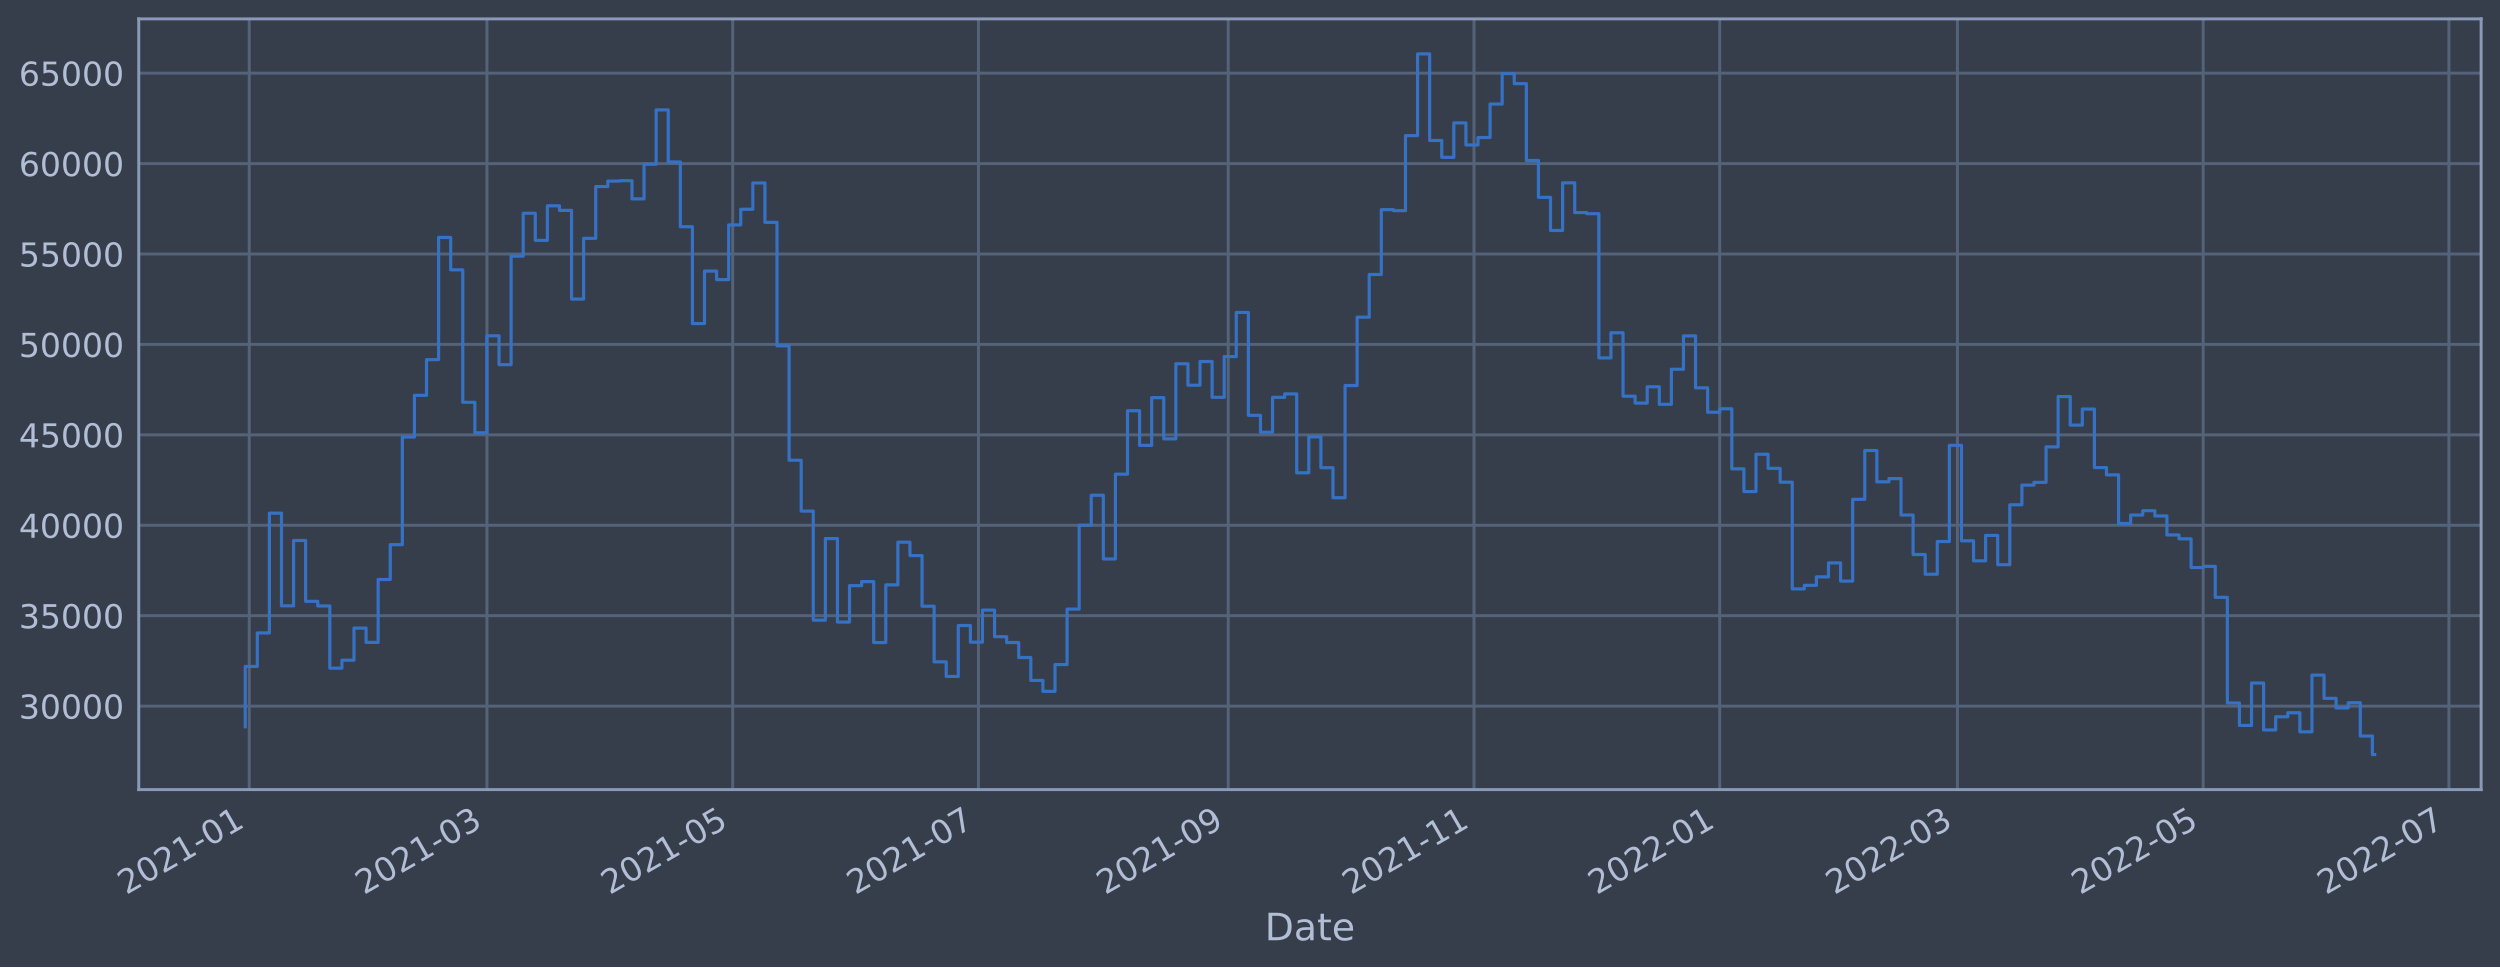
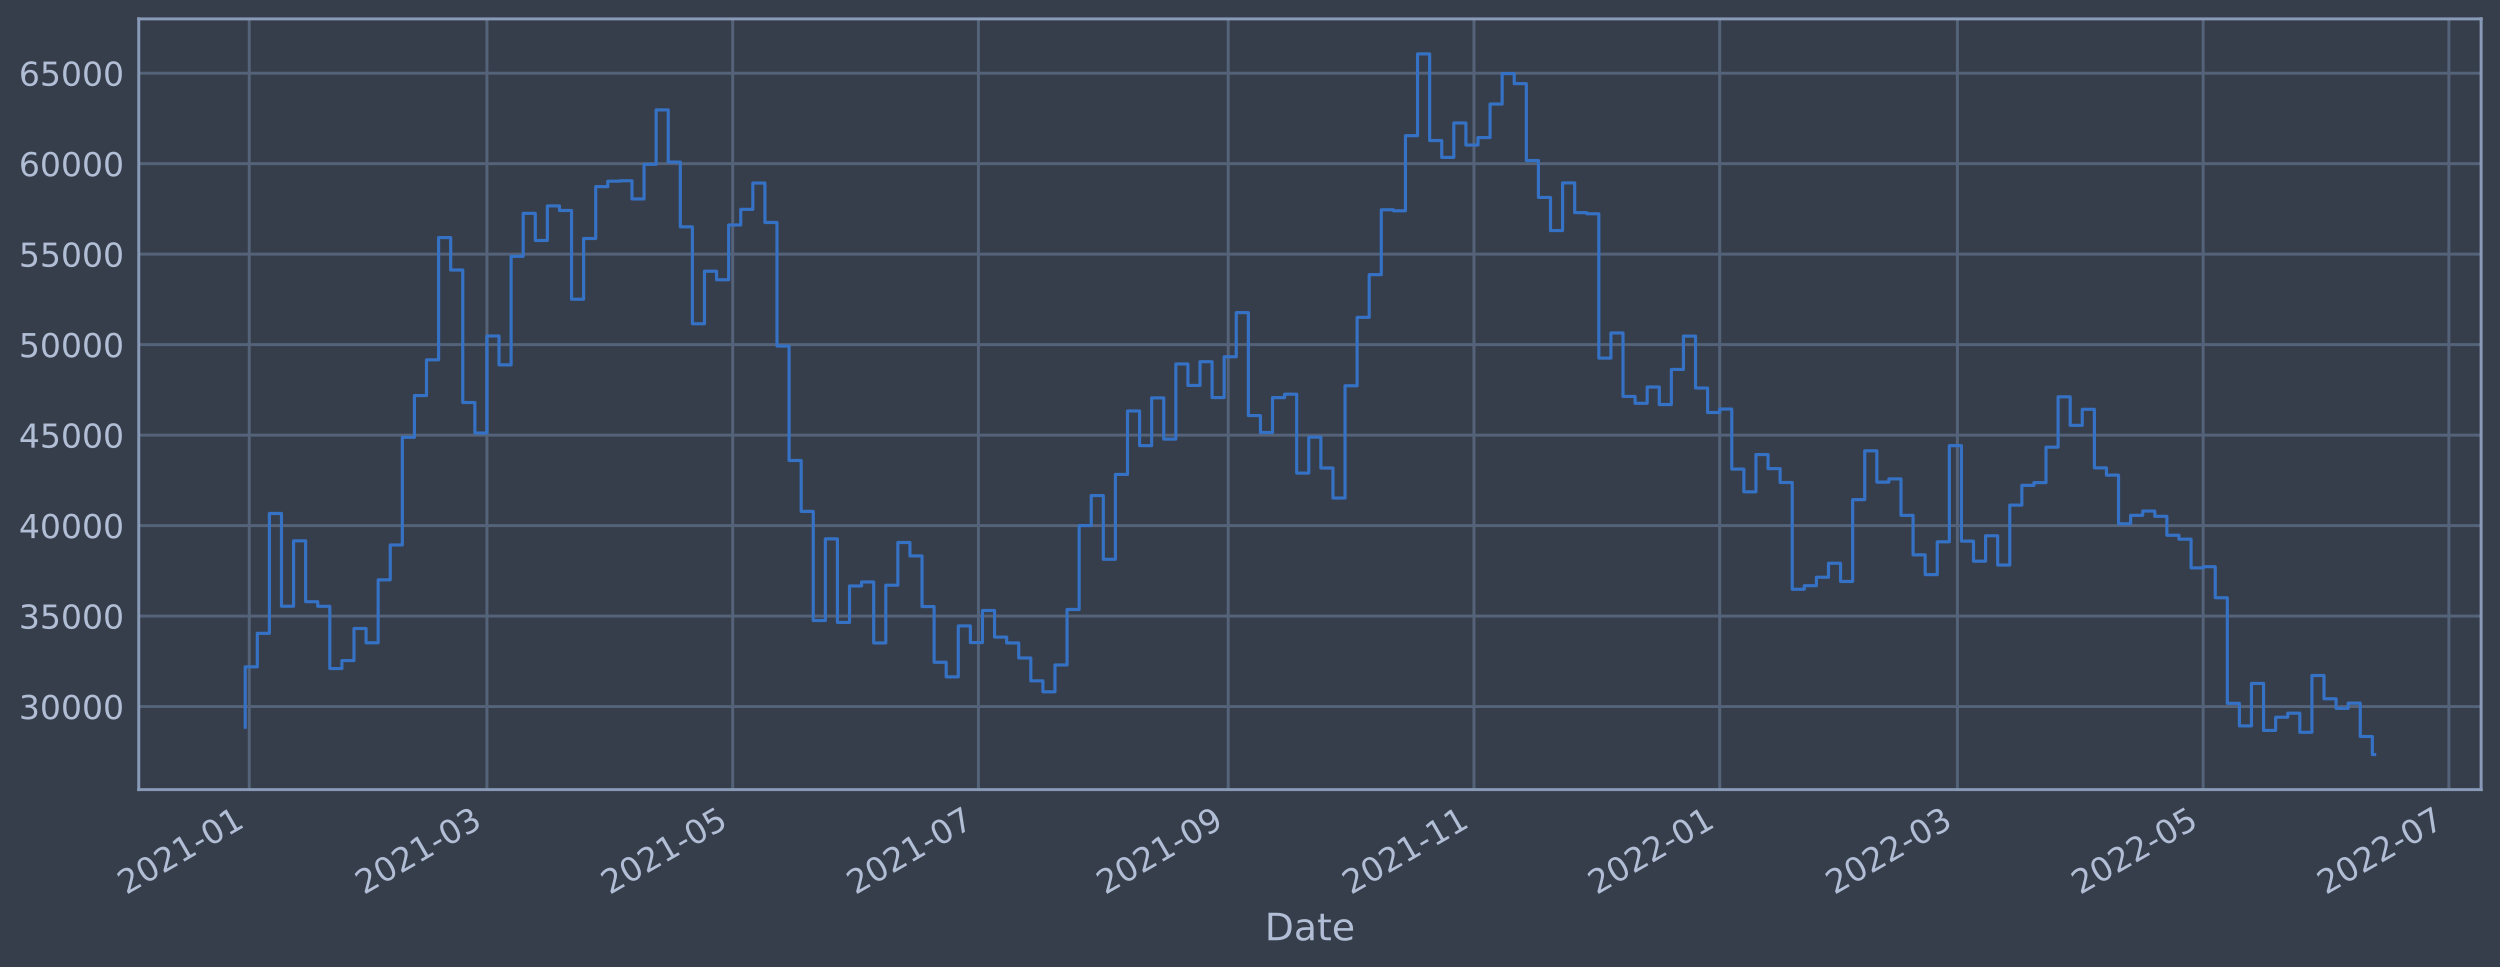
<svg xmlns="http://www.w3.org/2000/svg" xmlns:xlink="http://www.w3.org/1999/xlink" width="952.884pt" height="368.58pt" viewBox="0 0 952.884 368.58" version="1.1">
  <defs>
    <style type="text/css">*{stroke-linejoin: round; stroke-linecap: butt}</style>
  </defs>
  <g id="figure_1">
    <g id="patch_1">
      <path d="M 0 368.58  L 952.884 368.58  L 952.884 0  L 0 0  z " style="fill: #373e4b" />
    </g>
    <g id="axes_1">
      <g id="patch_2">
        <path d="M 52.884 300.96  L 945.684 300.96  L 945.684 7.2  L 52.884 7.2  z " style="fill: #373e4b" />
      </g>
      <g id="matplotlib.axis_1">
        <g id="xtick_1">
          <g id="line2d_1">
-             <path d="M 95.001 300.96  L 95.001 7.2  " clip-path="url(#pa1fe791366)" style="fill: none; stroke: #546379; stroke-width: 1.12; stroke-linecap: square" />
+             <path d="M 95.001 300.96  L 95.001 7.2  " clip-path="url(#p5a4500bed5)" style="fill: none; stroke: #546379; stroke-width: 1.12; stroke-linecap: square" />
          </g>
          <g id="line2d_2" />
          <g id="text_1">
-             <g style="fill: #b1bed6" transform="translate(48.09785 341.1745)rotate(-30)scale(0.126 -0.126)">
+             <g style="fill: #b1bed6" transform="translate(48.09782 341.1745)rotate(-30)scale(0.126 -0.126)">
              <defs>
                <path id="DejaVuSans-32" d="M 1228 531  L 3431 531  L 3431 0  L 469 0  L 469 531  Q 828 903 1448 1529  Q 2069 2156 2228 2338  Q 2531 2678 2651 2914  Q 2772 3150 2772 3378  Q 2772 3750 2511 3984  Q 2250 4219 1831 4219  Q 1534 4219 1204 4116  Q 875 4013 500 3803  L 500 4441  Q 881 4594 1212 4672  Q 1544 4750 1819 4750  Q 2544 4750 2975 4387  Q 3406 4025 3406 3419  Q 3406 3131 3298 2873  Q 3191 2616 2906 2266  Q 2828 2175 2409 1742  Q 1991 1309 1228 531  z " transform="scale(0.015625)" />
                <path id="DejaVuSans-30" d="M 2034 4250  Q 1547 4250 1301 3770  Q 1056 3291 1056 2328  Q 1056 1369 1301 889  Q 1547 409 2034 409  Q 2525 409 2770 889  Q 3016 1369 3016 2328  Q 3016 3291 2770 3770  Q 2525 4250 2034 4250  z M 2034 4750  Q 2819 4750 3233 4129  Q 3647 3509 3647 2328  Q 3647 1150 3233 529  Q 2819 -91 2034 -91  Q 1250 -91 836 529  Q 422 1150 422 2328  Q 422 3509 836 4129  Q 1250 4750 2034 4750  z " transform="scale(0.015625)" />
                <path id="DejaVuSans-31" d="M 794 531  L 1825 531  L 1825 4091  L 703 3866  L 703 4441  L 1819 4666  L 2450 4666  L 2450 531  L 3481 531  L 3481 0  L 794 0  L 794 531  z " transform="scale(0.015625)" />
                <path id="DejaVuSans-2d" d="M 313 2009  L 1997 2009  L 1997 1497  L 313 1497  L 313 2009  z " transform="scale(0.015625)" />
              </defs>
              <use xlink:href="#DejaVuSans-32" />
              <use xlink:href="#DejaVuSans-30" x="63.623" />
              <use xlink:href="#DejaVuSans-32" x="127.246" />
              <use xlink:href="#DejaVuSans-31" x="190.869" />
              <use xlink:href="#DejaVuSans-2d" x="254.492" />
              <use xlink:href="#DejaVuSans-30" x="290.576" />
              <use xlink:href="#DejaVuSans-31" x="354.199" />
            </g>
          </g>
        </g>
        <g id="xtick_2">
          <g id="line2d_3">
-             <path d="M 185.599 300.96  L 185.599 7.2  " clip-path="url(#pa1fe791366)" style="fill: none; stroke: #546379; stroke-width: 1.12; stroke-linecap: square" />
+             <path d="M 185.597 300.96  L 185.597 7.2  " clip-path="url(#p5a4500bed5)" style="fill: none; stroke: #546379; stroke-width: 1.12; stroke-linecap: square" />
          </g>
          <g id="line2d_4" />
          <g id="text_2">
-             <g style="fill: #b1bed6" transform="translate(138.6957 341.1745)rotate(-30)scale(0.126 -0.126)">
+             <g style="fill: #b1bed6" transform="translate(138.6941 341.1745)rotate(-30)scale(0.126 -0.126)">
              <defs>
                <path id="DejaVuSans-33" d="M 2597 2516  Q 3050 2419 3304 2112  Q 3559 1806 3559 1356  Q 3559 666 3084 287  Q 2609 -91 1734 -91  Q 1441 -91 1130 -33  Q 819 25 488 141  L 488 750  Q 750 597 1062 519  Q 1375 441 1716 441  Q 2309 441 2620 675  Q 2931 909 2931 1356  Q 2931 1769 2642 2001  Q 2353 2234 1838 2234  L 1294 2234  L 1294 2753  L 1863 2753  Q 2328 2753 2575 2939  Q 2822 3125 2822 3475  Q 2822 3834 2567 4026  Q 2313 4219 1838 4219  Q 1578 4219 1281 4162  Q 984 4106 628 3988  L 628 4550  Q 988 4650 1302 4700  Q 1616 4750 1894 4750  Q 2613 4750 3031 4423  Q 3450 4097 3450 3541  Q 3450 3153 3228 2886  Q 3006 2619 2597 2516  z " transform="scale(0.015625)" />
              </defs>
              <use xlink:href="#DejaVuSans-32" />
              <use xlink:href="#DejaVuSans-30" x="63.623" />
              <use xlink:href="#DejaVuSans-32" x="127.246" />
              <use xlink:href="#DejaVuSans-31" x="190.869" />
              <use xlink:href="#DejaVuSans-2d" x="254.492" />
              <use xlink:href="#DejaVuSans-30" x="290.576" />
              <use xlink:href="#DejaVuSans-33" x="354.199" />
            </g>
          </g>
        </g>
        <g id="xtick_3">
          <g id="line2d_5">
-             <path d="M 279.268 300.96  L 279.268 7.2  " clip-path="url(#pa1fe791366)" style="fill: none; stroke: #546379; stroke-width: 1.12; stroke-linecap: square" />
+             <path d="M 279.265 300.96  L 279.265 7.2  " clip-path="url(#p5a4500bed5)" style="fill: none; stroke: #546379; stroke-width: 1.12; stroke-linecap: square" />
          </g>
          <g id="line2d_6" />
          <g id="text_3">
-             <g style="fill: #b1bed6" transform="translate(232.3646 341.1745)rotate(-30)scale(0.126 -0.126)">
+             <g style="fill: #b1bed6" transform="translate(232.3614 341.1745)rotate(-30)scale(0.126 -0.126)">
              <defs>
                <path id="DejaVuSans-35" d="M 691 4666  L 3169 4666  L 3169 4134  L 1269 4134  L 1269 2991  Q 1406 3038 1543 3061  Q 1681 3084 1819 3084  Q 2600 3084 3056 2656  Q 3513 2228 3513 1497  Q 3513 744 3044 326  Q 2575 -91 1722 -91  Q 1428 -91 1123 -41  Q 819 9 494 109  L 494 744  Q 775 591 1075 516  Q 1375 441 1709 441  Q 2250 441 2565 725  Q 2881 1009 2881 1497  Q 2881 1984 2565 2268  Q 2250 2553 1709 2553  Q 1456 2553 1204 2497  Q 953 2441 691 2322  L 691 4666  z " transform="scale(0.015625)" />
              </defs>
              <use xlink:href="#DejaVuSans-32" />
              <use xlink:href="#DejaVuSans-30" x="63.623" />
              <use xlink:href="#DejaVuSans-32" x="127.246" />
              <use xlink:href="#DejaVuSans-31" x="190.869" />
              <use xlink:href="#DejaVuSans-2d" x="254.492" />
              <use xlink:href="#DejaVuSans-30" x="290.576" />
              <use xlink:href="#DejaVuSans-35" x="354.199" />
            </g>
          </g>
        </g>
        <g id="xtick_4">
          <g id="line2d_7">
-             <path d="M 372.937 300.96  L 372.937 7.2  " clip-path="url(#pa1fe791366)" style="fill: none; stroke: #546379; stroke-width: 1.12; stroke-linecap: square" />
+             <path d="M 372.932 300.96  L 372.932 7.2  " clip-path="url(#p5a4500bed5)" style="fill: none; stroke: #546379; stroke-width: 1.12; stroke-linecap: square" />
          </g>
          <g id="line2d_8" />
          <g id="text_4">
-             <g style="fill: #b1bed6" transform="translate(326.0335 341.1745)rotate(-30)scale(0.126 -0.126)">
+             <g style="fill: #b1bed6" transform="translate(326.0288 341.1745)rotate(-30)scale(0.126 -0.126)">
              <defs>
                <path id="DejaVuSans-37" d="M 525 4666  L 3525 4666  L 3525 4397  L 1831 0  L 1172 0  L 2766 4134  L 525 4134  L 525 4666  z " transform="scale(0.015625)" />
              </defs>
              <use xlink:href="#DejaVuSans-32" />
              <use xlink:href="#DejaVuSans-30" x="63.623" />
              <use xlink:href="#DejaVuSans-32" x="127.246" />
              <use xlink:href="#DejaVuSans-31" x="190.869" />
              <use xlink:href="#DejaVuSans-2d" x="254.492" />
              <use xlink:href="#DejaVuSans-30" x="290.576" />
              <use xlink:href="#DejaVuSans-37" x="354.199" />
            </g>
          </g>
        </g>
        <g id="xtick_5">
          <g id="line2d_9">
-             <path d="M 468.141 300.96  L 468.141 7.2  " clip-path="url(#pa1fe791366)" style="fill: none; stroke: #546379; stroke-width: 1.12; stroke-linecap: square" />
+             <path d="M 468.135 300.96  L 468.135 7.2  " clip-path="url(#p5a4500bed5)" style="fill: none; stroke: #546379; stroke-width: 1.12; stroke-linecap: square" />
          </g>
          <g id="line2d_10" />
          <g id="text_5">
-             <g style="fill: #b1bed6" transform="translate(421.238 341.1745)rotate(-30)scale(0.126 -0.126)">
+             <g style="fill: #b1bed6" transform="translate(421.2316 341.1745)rotate(-30)scale(0.126 -0.126)">
              <defs>
                <path id="DejaVuSans-39" d="M 703 97  L 703 672  Q 941 559 1184 500  Q 1428 441 1663 441  Q 2288 441 2617 861  Q 2947 1281 2994 2138  Q 2813 1869 2534 1725  Q 2256 1581 1919 1581  Q 1219 1581 811 2004  Q 403 2428 403 3163  Q 403 3881 828 4315  Q 1253 4750 1959 4750  Q 2769 4750 3195 4129  Q 3622 3509 3622 2328  Q 3622 1225 3098 567  Q 2575 -91 1691 -91  Q 1453 -91 1209 -44  Q 966 3 703 97  z M 1959 2075  Q 2384 2075 2632 2365  Q 2881 2656 2881 3163  Q 2881 3666 2632 3958  Q 2384 4250 1959 4250  Q 1534 4250 1286 3958  Q 1038 3666 1038 3163  Q 1038 2656 1286 2365  Q 1534 2075 1959 2075  z " transform="scale(0.015625)" />
              </defs>
              <use xlink:href="#DejaVuSans-32" />
              <use xlink:href="#DejaVuSans-30" x="63.623" />
              <use xlink:href="#DejaVuSans-32" x="127.246" />
              <use xlink:href="#DejaVuSans-31" x="190.869" />
              <use xlink:href="#DejaVuSans-2d" x="254.492" />
              <use xlink:href="#DejaVuSans-30" x="290.576" />
              <use xlink:href="#DejaVuSans-39" x="354.199" />
            </g>
          </g>
        </g>
        <g id="xtick_6">
          <g id="line2d_11">
-             <path d="M 561.81 300.96  L 561.81 7.2  " clip-path="url(#pa1fe791366)" style="fill: none; stroke: #546379; stroke-width: 1.12; stroke-linecap: square" />
+             <path d="M 561.802 300.96  L 561.802 7.2  " clip-path="url(#p5a4500bed5)" style="fill: none; stroke: #546379; stroke-width: 1.12; stroke-linecap: square" />
          </g>
          <g id="line2d_12" />
          <g id="text_6">
-             <g style="fill: #b1bed6" transform="translate(514.9069 341.1745)rotate(-30)scale(0.126 -0.126)">
+             <g style="fill: #b1bed6" transform="translate(514.8989 341.1745)rotate(-30)scale(0.126 -0.126)">
              <use xlink:href="#DejaVuSans-32" />
              <use xlink:href="#DejaVuSans-30" x="63.623" />
              <use xlink:href="#DejaVuSans-32" x="127.246" />
              <use xlink:href="#DejaVuSans-31" x="190.869" />
              <use xlink:href="#DejaVuSans-2d" x="254.492" />
              <use xlink:href="#DejaVuSans-31" x="290.576" />
              <use xlink:href="#DejaVuSans-31" x="354.199" />
            </g>
          </g>
        </g>
        <g id="xtick_7">
          <g id="line2d_13">
-             <path d="M 655.479 300.96  L 655.479 7.2  " clip-path="url(#pa1fe791366)" style="fill: none; stroke: #546379; stroke-width: 1.12; stroke-linecap: square" />
+             <path d="M 655.47 300.96  L 655.47 7.2  " clip-path="url(#p5a4500bed5)" style="fill: none; stroke: #546379; stroke-width: 1.12; stroke-linecap: square" />
          </g>
          <g id="line2d_14" />
          <g id="text_7">
-             <g style="fill: #b1bed6" transform="translate(608.5759 341.1745)rotate(-30)scale(0.126 -0.126)">
+             <g style="fill: #b1bed6" transform="translate(608.5663 341.1745)rotate(-30)scale(0.126 -0.126)">
              <use xlink:href="#DejaVuSans-32" />
              <use xlink:href="#DejaVuSans-30" x="63.623" />
              <use xlink:href="#DejaVuSans-32" x="127.246" />
              <use xlink:href="#DejaVuSans-32" x="190.869" />
              <use xlink:href="#DejaVuSans-2d" x="254.492" />
              <use xlink:href="#DejaVuSans-30" x="290.576" />
              <use xlink:href="#DejaVuSans-31" x="354.199" />
            </g>
          </g>
        </g>
        <g id="xtick_8">
          <g id="line2d_15">
-             <path d="M 746.077 300.96  L 746.077 7.2  " clip-path="url(#pa1fe791366)" style="fill: none; stroke: #546379; stroke-width: 1.12; stroke-linecap: square" />
+             <path d="M 746.066 300.96  L 746.066 7.2  " clip-path="url(#p5a4500bed5)" style="fill: none; stroke: #546379; stroke-width: 1.12; stroke-linecap: square" />
          </g>
          <g id="line2d_16" />
          <g id="text_8">
-             <g style="fill: #b1bed6" transform="translate(699.1737 341.1745)rotate(-30)scale(0.126 -0.126)">
+             <g style="fill: #b1bed6" transform="translate(699.1625 341.1745)rotate(-30)scale(0.126 -0.126)">
              <use xlink:href="#DejaVuSans-32" />
              <use xlink:href="#DejaVuSans-30" x="63.623" />
              <use xlink:href="#DejaVuSans-32" x="127.246" />
              <use xlink:href="#DejaVuSans-32" x="190.869" />
              <use xlink:href="#DejaVuSans-2d" x="254.492" />
              <use xlink:href="#DejaVuSans-30" x="290.576" />
              <use xlink:href="#DejaVuSans-33" x="354.199" />
            </g>
          </g>
        </g>
        <g id="xtick_9">
          <g id="line2d_17">
-             <path d="M 839.746 300.96  L 839.746 7.2  " clip-path="url(#pa1fe791366)" style="fill: none; stroke: #546379; stroke-width: 1.12; stroke-linecap: square" />
+             <path d="M 839.733 300.96  L 839.733 7.2  " clip-path="url(#p5a4500bed5)" style="fill: none; stroke: #546379; stroke-width: 1.12; stroke-linecap: square" />
          </g>
          <g id="line2d_18" />
          <g id="text_9">
-             <g style="fill: #b1bed6" transform="translate(792.8426 341.1745)rotate(-30)scale(0.126 -0.126)">
+             <g style="fill: #b1bed6" transform="translate(792.8299 341.1745)rotate(-30)scale(0.126 -0.126)">
              <use xlink:href="#DejaVuSans-32" />
              <use xlink:href="#DejaVuSans-30" x="63.623" />
              <use xlink:href="#DejaVuSans-32" x="127.246" />
              <use xlink:href="#DejaVuSans-32" x="190.869" />
              <use xlink:href="#DejaVuSans-2d" x="254.492" />
              <use xlink:href="#DejaVuSans-30" x="290.576" />
              <use xlink:href="#DejaVuSans-35" x="354.199" />
            </g>
          </g>
        </g>
        <g id="xtick_10">
          <g id="line2d_19">
-             <path d="M 933.415 300.96  L 933.415 7.2  " clip-path="url(#pa1fe791366)" style="fill: none; stroke: #546379; stroke-width: 1.12; stroke-linecap: square" />
+             <path d="M 933.4 300.96  L 933.4 7.2  " clip-path="url(#p5a4500bed5)" style="fill: none; stroke: #546379; stroke-width: 1.12; stroke-linecap: square" />
          </g>
          <g id="line2d_20" />
          <g id="text_10">
-             <g style="fill: #b1bed6" transform="translate(886.5115 341.1745)rotate(-30)scale(0.126 -0.126)">
+             <g style="fill: #b1bed6" transform="translate(886.4972 341.1745)rotate(-30)scale(0.126 -0.126)">
              <use xlink:href="#DejaVuSans-32" />
              <use xlink:href="#DejaVuSans-30" x="63.623" />
              <use xlink:href="#DejaVuSans-32" x="127.246" />
              <use xlink:href="#DejaVuSans-32" x="190.869" />
              <use xlink:href="#DejaVuSans-2d" x="254.492" />
              <use xlink:href="#DejaVuSans-30" x="290.576" />
              <use xlink:href="#DejaVuSans-37" x="354.199" />
            </g>
          </g>
        </g>
        <g id="text_11">
          <g style="fill: #b1bed6" transform="translate(482.0746 358.3856)scale(0.144 -0.144)">
            <defs>
              <path id="DejaVuSans-44" d="M 1259 4147  L 1259 519  L 2022 519  Q 2988 519 3436 956  Q 3884 1394 3884 2338  Q 3884 3275 3436 3711  Q 2988 4147 2022 4147  L 1259 4147  z M 628 4666  L 1925 4666  Q 3281 4666 3915 4102  Q 4550 3538 4550 2338  Q 4550 1131 3912 565  Q 3275 0 1925 0  L 628 0  L 628 4666  z " transform="scale(0.015625)" />
              <path id="DejaVuSans-61" d="M 2194 1759  Q 1497 1759 1228 1600  Q 959 1441 959 1056  Q 959 750 1161 570  Q 1363 391 1709 391  Q 2188 391 2477 730  Q 2766 1069 2766 1631  L 2766 1759  L 2194 1759  z M 3341 1997  L 3341 0  L 2766 0  L 2766 531  Q 2569 213 2275 61  Q 1981 -91 1556 -91  Q 1019 -91 701 211  Q 384 513 384 1019  Q 384 1609 779 1909  Q 1175 2209 1959 2209  L 2766 2209  L 2766 2266  Q 2766 2663 2505 2880  Q 2244 3097 1772 3097  Q 1472 3097 1187 3025  Q 903 2953 641 2809  L 641 3341  Q 956 3463 1253 3523  Q 1550 3584 1831 3584  Q 2591 3584 2966 3190  Q 3341 2797 3341 1997  z " transform="scale(0.015625)" />
              <path id="DejaVuSans-74" d="M 1172 4494  L 1172 3500  L 2356 3500  L 2356 3053  L 1172 3053  L 1172 1153  Q 1172 725 1289 603  Q 1406 481 1766 481  L 2356 481  L 2356 0  L 1766 0  Q 1100 0 847 248  Q 594 497 594 1153  L 594 3053  L 172 3053  L 172 3500  L 594 3500  L 594 4494  L 1172 4494  z " transform="scale(0.015625)" />
              <path id="DejaVuSans-65" d="M 3597 1894  L 3597 1613  L 953 1613  Q 991 1019 1311 708  Q 1631 397 2203 397  Q 2534 397 2845 478  Q 3156 559 3463 722  L 3463 178  Q 3153 47 2828 -22  Q 2503 -91 2169 -91  Q 1331 -91 842 396  Q 353 884 353 1716  Q 353 2575 817 3079  Q 1281 3584 2069 3584  Q 2775 3584 3186 3129  Q 3597 2675 3597 1894  z M 3022 2063  Q 3016 2534 2758 2815  Q 2500 3097 2075 3097  Q 1594 3097 1305 2825  Q 1016 2553 972 2059  L 3022 2063  z " transform="scale(0.015625)" />
            </defs>
            <use xlink:href="#DejaVuSans-44" />
            <use xlink:href="#DejaVuSans-61" x="77.002" />
            <use xlink:href="#DejaVuSans-74" x="138.281" />
            <use xlink:href="#DejaVuSans-65" x="177.49" />
          </g>
        </g>
      </g>
      <g id="matplotlib.axis_2">
        <g id="ytick_1">
          <g id="line2d_21">
-             <path d="M 52.884 269.139  L 945.684 269.139  " clip-path="url(#pa1fe791366)" style="fill: none; stroke: #546379; stroke-width: 1.12; stroke-linecap: square" />
+             <path d="M 52.884 269.307  L 945.684 269.307  " clip-path="url(#p5a4500bed5)" style="fill: none; stroke: #546379; stroke-width: 1.12; stroke-linecap: square" />
          </g>
          <g id="line2d_22" />
          <g id="text_12">
-             <g style="fill: #b1bed6" transform="translate(7.2 273.9263)scale(0.126 -0.126)">
+             <g style="fill: #b1bed6" transform="translate(7.2 274.0942)scale(0.126 -0.126)">
              <use xlink:href="#DejaVuSans-33" />
              <use xlink:href="#DejaVuSans-30" x="63.623" />
              <use xlink:href="#DejaVuSans-30" x="127.246" />
              <use xlink:href="#DejaVuSans-30" x="190.869" />
              <use xlink:href="#DejaVuSans-30" x="254.492" />
            </g>
          </g>
        </g>
        <g id="ytick_2">
          <g id="line2d_23">
-             <path d="M 52.884 234.674  L 945.684 234.674  " clip-path="url(#pa1fe791366)" style="fill: none; stroke: #546379; stroke-width: 1.12; stroke-linecap: square" />
+             <path d="M 52.884 234.819  L 945.684 234.819  " clip-path="url(#p5a4500bed5)" style="fill: none; stroke: #546379; stroke-width: 1.12; stroke-linecap: square" />
          </g>
          <g id="line2d_24" />
          <g id="text_13">
-             <g style="fill: #b1bed6" transform="translate(7.2 239.4613)scale(0.126 -0.126)">
+             <g style="fill: #b1bed6" transform="translate(7.2 239.6059)scale(0.126 -0.126)">
              <use xlink:href="#DejaVuSans-33" />
              <use xlink:href="#DejaVuSans-35" x="63.623" />
              <use xlink:href="#DejaVuSans-30" x="127.246" />
              <use xlink:href="#DejaVuSans-30" x="190.869" />
              <use xlink:href="#DejaVuSans-30" x="254.492" />
            </g>
          </g>
        </g>
        <g id="ytick_3">
          <g id="line2d_25">
-             <path d="M 52.884 200.209  L 945.684 200.209  " clip-path="url(#pa1fe791366)" style="fill: none; stroke: #546379; stroke-width: 1.12; stroke-linecap: square" />
+             <path d="M 52.884 200.331  L 945.684 200.331  " clip-path="url(#p5a4500bed5)" style="fill: none; stroke: #546379; stroke-width: 1.12; stroke-linecap: square" />
          </g>
          <g id="line2d_26" />
          <g id="text_14">
-             <g style="fill: #b1bed6" transform="translate(7.2 204.9962)scale(0.126 -0.126)">
+             <g style="fill: #b1bed6" transform="translate(7.2 205.1176)scale(0.126 -0.126)">
              <defs>
                <path id="DejaVuSans-34" d="M 2419 4116  L 825 1625  L 2419 1625  L 2419 4116  z M 2253 4666  L 3047 4666  L 3047 1625  L 3713 1625  L 3713 1100  L 3047 1100  L 3047 0  L 2419 0  L 2419 1100  L 313 1100  L 313 1709  L 2253 4666  z " transform="scale(0.015625)" />
              </defs>
              <use xlink:href="#DejaVuSans-34" />
              <use xlink:href="#DejaVuSans-30" x="63.623" />
              <use xlink:href="#DejaVuSans-30" x="127.246" />
              <use xlink:href="#DejaVuSans-30" x="190.869" />
              <use xlink:href="#DejaVuSans-30" x="254.492" />
            </g>
          </g>
        </g>
        <g id="ytick_4">
          <g id="line2d_27">
-             <path d="M 52.884 165.744  L 945.684 165.744  " clip-path="url(#pa1fe791366)" style="fill: none; stroke: #546379; stroke-width: 1.12; stroke-linecap: square" />
+             <path d="M 52.884 165.842  L 945.684 165.842  " clip-path="url(#p5a4500bed5)" style="fill: none; stroke: #546379; stroke-width: 1.12; stroke-linecap: square" />
          </g>
          <g id="line2d_28" />
          <g id="text_15">
-             <g style="fill: #b1bed6" transform="translate(7.2 170.5311)scale(0.126 -0.126)">
+             <g style="fill: #b1bed6" transform="translate(7.2 170.6292)scale(0.126 -0.126)">
              <use xlink:href="#DejaVuSans-34" />
              <use xlink:href="#DejaVuSans-35" x="63.623" />
              <use xlink:href="#DejaVuSans-30" x="127.246" />
              <use xlink:href="#DejaVuSans-30" x="190.869" />
              <use xlink:href="#DejaVuSans-30" x="254.492" />
            </g>
          </g>
        </g>
        <g id="ytick_5">
          <g id="line2d_29">
-             <path d="M 52.884 131.279  L 945.684 131.279  " clip-path="url(#pa1fe791366)" style="fill: none; stroke: #546379; stroke-width: 1.12; stroke-linecap: square" />
+             <path d="M 52.884 131.354  L 945.684 131.354  " clip-path="url(#p5a4500bed5)" style="fill: none; stroke: #546379; stroke-width: 1.12; stroke-linecap: square" />
          </g>
          <g id="line2d_30" />
          <g id="text_16">
-             <g style="fill: #b1bed6" transform="translate(7.2 136.0661)scale(0.126 -0.126)">
+             <g style="fill: #b1bed6" transform="translate(7.2 136.1409)scale(0.126 -0.126)">
              <use xlink:href="#DejaVuSans-35" />
              <use xlink:href="#DejaVuSans-30" x="63.623" />
              <use xlink:href="#DejaVuSans-30" x="127.246" />
              <use xlink:href="#DejaVuSans-30" x="190.869" />
              <use xlink:href="#DejaVuSans-30" x="254.492" />
            </g>
          </g>
        </g>
        <g id="ytick_6">
          <g id="line2d_31">
-             <path d="M 52.884 96.814  L 945.684 96.814  " clip-path="url(#pa1fe791366)" style="fill: none; stroke: #546379; stroke-width: 1.12; stroke-linecap: square" />
+             <path d="M 52.884 96.866  L 945.684 96.866  " clip-path="url(#p5a4500bed5)" style="fill: none; stroke: #546379; stroke-width: 1.12; stroke-linecap: square" />
          </g>
          <g id="line2d_32" />
          <g id="text_17">
-             <g style="fill: #b1bed6" transform="translate(7.2 101.601)scale(0.126 -0.126)">
+             <g style="fill: #b1bed6" transform="translate(7.2 101.6525)scale(0.126 -0.126)">
              <use xlink:href="#DejaVuSans-35" />
              <use xlink:href="#DejaVuSans-35" x="63.623" />
              <use xlink:href="#DejaVuSans-30" x="127.246" />
              <use xlink:href="#DejaVuSans-30" x="190.869" />
              <use xlink:href="#DejaVuSans-30" x="254.492" />
            </g>
          </g>
        </g>
        <g id="ytick_7">
          <g id="line2d_33">
-             <path d="M 52.884 62.349  L 945.684 62.349  " clip-path="url(#pa1fe791366)" style="fill: none; stroke: #546379; stroke-width: 1.12; stroke-linecap: square" />
+             <path d="M 52.884 62.377  L 945.684 62.377  " clip-path="url(#p5a4500bed5)" style="fill: none; stroke: #546379; stroke-width: 1.12; stroke-linecap: square" />
          </g>
          <g id="line2d_34" />
          <g id="text_18">
-             <g style="fill: #b1bed6" transform="translate(7.2 67.13594)scale(0.126 -0.126)">
+             <g style="fill: #b1bed6" transform="translate(7.2 67.16417)scale(0.126 -0.126)">
              <defs>
                <path id="DejaVuSans-36" d="M 2113 2584  Q 1688 2584 1439 2293  Q 1191 2003 1191 1497  Q 1191 994 1439 701  Q 1688 409 2113 409  Q 2538 409 2786 701  Q 3034 994 3034 1497  Q 3034 2003 2786 2293  Q 2538 2584 2113 2584  z M 3366 4563  L 3366 3988  Q 3128 4100 2886 4159  Q 2644 4219 2406 4219  Q 1781 4219 1451 3797  Q 1122 3375 1075 2522  Q 1259 2794 1537 2939  Q 1816 3084 2150 3084  Q 2853 3084 3261 2657  Q 3669 2231 3669 1497  Q 3669 778 3244 343  Q 2819 -91 2113 -91  Q 1303 -91 875 529  Q 447 1150 447 2328  Q 447 3434 972 4092  Q 1497 4750 2381 4750  Q 2619 4750 2861 4703  Q 3103 4656 3366 4563  z " transform="scale(0.015625)" />
              </defs>
              <use xlink:href="#DejaVuSans-36" />
              <use xlink:href="#DejaVuSans-30" x="63.623" />
              <use xlink:href="#DejaVuSans-30" x="127.246" />
              <use xlink:href="#DejaVuSans-30" x="190.869" />
              <use xlink:href="#DejaVuSans-30" x="254.492" />
            </g>
          </g>
        </g>
        <g id="ytick_8">
          <g id="line2d_35">
-             <path d="M 52.884 27.884  L 945.684 27.884  " clip-path="url(#pa1fe791366)" style="fill: none; stroke: #546379; stroke-width: 1.12; stroke-linecap: square" />
+             <path d="M 52.884 27.889  L 945.684 27.889  " clip-path="url(#p5a4500bed5)" style="fill: none; stroke: #546379; stroke-width: 1.12; stroke-linecap: square" />
          </g>
          <g id="line2d_36" />
          <g id="text_19">
-             <g style="fill: #b1bed6" transform="translate(7.2 32.67088)scale(0.126 -0.126)">
+             <g style="fill: #b1bed6" transform="translate(7.2 32.67583)scale(0.126 -0.126)">
              <use xlink:href="#DejaVuSans-36" />
              <use xlink:href="#DejaVuSans-35" x="63.623" />
              <use xlink:href="#DejaVuSans-30" x="127.246" />
              <use xlink:href="#DejaVuSans-30" x="190.869" />
              <use xlink:href="#DejaVuSans-30" x="254.492" />
            </g>
          </g>
        </g>
      </g>
      <g id="line2d_37">
-         <path d="M 93.466 277.021  L 93.466 254.006  L 98.072 254.006  L 98.072 241.246  L 102.679 241.246  L 102.679 195.589  L 107.286 195.589  L 107.286 230.918  L 111.892 230.918  L 111.892 206.01  L 116.499 206.01  L 116.499 229.208  L 121.106 229.208  L 121.106 230.959  L 125.712 230.959  L 125.712 254.666  L 130.319 254.666  L 130.319 251.619  L 134.926 251.619  L 134.926 239.401  L 139.532 239.401  L 139.532 244.856  L 144.139 244.856  L 144.139 220.874  L 148.746 220.874  L 148.746 207.598  L 153.352 207.598  L 153.352 166.584  L 157.959 166.584  L 157.959 150.682  L 162.566 150.682  L 162.566 137.068  L 167.172 137.068  L 167.172 90.497  L 171.779 90.497  L 171.779 102.856  L 176.386 102.856  L 176.386 153.334  L 180.992 153.334  L 180.992 164.959  L 185.599 164.959  L 185.599 127.986  L 190.206 127.986  L 190.206 138.988  L 194.812 138.988  L 194.812 97.631  L 199.419 97.631  L 199.419 81.282  L 204.026 81.282  L 204.026 91.612  L 208.632 91.612  L 208.632 78.438  L 213.239 78.438  L 213.239 80.194  L 217.846 80.194  L 217.846 113.99  L 222.452 113.99  L 222.452 90.859  L 227.059 90.859  L 227.059 71.102  L 231.666 71.102  L 231.666 69.026  L 236.272 69.026  L 236.272 68.869  L 240.879 68.869  L 240.879 75.8  L 245.486 75.8  L 245.486 62.591  L 250.092 62.591  L 250.092 41.883  L 254.699 41.883  L 254.699 61.749  L 259.306 61.749  L 259.306 86.42  L 263.912 86.42  L 263.912 123.331  L 268.519 123.331  L 268.519 103.317  L 273.126 103.317  L 273.126 106.573  L 277.732 106.573  L 277.732 85.713  L 282.339 85.713  L 282.339 79.766  L 286.946 79.766  L 286.946 69.733  L 291.552 69.733  L 291.552 84.751  L 296.159 84.751  L 296.159 131.813  L 300.766 131.813  L 300.766 175.42  L 305.372 175.42  L 305.372 194.803  L 309.979 194.803  L 309.979 236.366  L 314.586 236.366  L 314.586 205.268  L 319.192 205.268  L 319.192 237.103  L 323.799 237.103  L 323.799 223.214  L 328.406 223.214  L 328.406 221.677  L 333.012 221.677  L 333.012 244.911  L 337.619 244.911  L 337.619 222.925  L 342.226 222.925  L 342.226 206.642  L 346.832 206.642  L 346.832 211.756  L 351.439 211.756  L 351.439 231.061  L 356.046 231.061  L 356.046 252.268  L 360.652 252.268  L 360.652 257.831  L 365.259 257.831  L 365.259 238.419  L 369.866 238.419  L 369.866 244.76  L 374.472 244.76  L 374.472 232.542  L 379.079 232.542  L 379.079 242.677  L 383.686 242.677  L 383.686 244.906  L 388.292 244.906  L 388.292 250.621  L 392.899 250.621  L 392.899 259.343  L 397.506 259.343  L 397.506 263.515  L 402.112 263.515  L 402.112 253.3  L 406.719 253.3  L 406.719 232.157  L 411.326 232.157  L 411.326 200.192  L 415.932 200.192  L 415.932 188.773  L 420.539 188.773  L 420.539 213.044  L 425.146 213.044  L 425.146 180.73  L 429.752 180.73  L 429.752 156.553  L 434.359 156.553  L 434.359 169.757  L 438.966 169.757  L 438.966 151.569  L 443.572 151.569  L 443.572 167.275  L 448.179 167.275  L 448.179 138.641  L 452.786 138.641  L 452.786 146.826  L 457.392 146.826  L 457.392 137.78  L 461.999 137.78  L 461.999 151.443  L 466.606 151.443  L 466.606 135.904  L 471.212 135.904  L 471.212 119.085  L 475.819 119.085  L 475.819 158.311  L 480.426 158.311  L 480.426 164.746  L 485.032 164.746  L 485.032 151.461  L 489.639 151.461  L 489.639 150.141  L 494.246 150.141  L 494.246 180.209  L 498.852 180.209  L 498.852 166.51  L 503.459 166.51  L 503.459 178.271  L 508.066 178.271  L 508.066 189.715  L 512.672 189.715  L 512.672 146.946  L 517.279 146.946  L 517.279 120.899  L 521.886 120.899  L 521.886 104.622  L 526.492 104.622  L 526.492 79.912  L 531.099 79.912  L 531.099 80.286  L 535.706 80.286  L 535.706 51.691  L 540.312 51.691  L 540.312 20.553  L 544.919 20.553  L 544.919 53.545  L 549.526 53.545  L 549.526 59.97  L 554.132 59.97  L 554.132 46.845  L 558.739 46.845  L 558.739 55.253  L 563.346 55.253  L 563.346 52.41  L 567.952 52.41  L 567.952 39.649  L 572.559 39.649  L 572.559 28.044  L 577.166 28.044  L 577.166 31.875  L 581.772 31.875  L 581.772 61.162  L 586.379 61.162  L 586.379 75.218  L 590.986 75.218  L 590.986 87.843  L 595.592 87.843  L 595.592 69.687  L 600.199 69.687  L 600.199 81.013  L 604.806 81.013  L 604.806 81.444  L 609.412 81.444  L 609.412 136.422  L 614.019 136.422  L 614.019 126.83  L 618.626 126.83  L 618.626 151.011  L 623.232 151.011  L 623.232 153.632  L 627.839 153.632  L 627.839 147.42  L 632.446 147.42  L 632.446 154.1  L 637.052 154.1  L 637.052 140.734  L 641.659 140.734  L 641.659 128.033  L 646.266 128.033  L 646.266 147.814  L 650.872 147.814  L 650.872 157.131  L 655.479 157.131  L 655.479 155.804  L 660.086 155.804  L 660.086 178.699  L 664.692 178.699  L 664.692 187.358  L 669.299 187.358  L 669.299 173.147  L 673.906 173.147  L 673.906 178.52  L 678.512 178.52  L 678.512 183.794  L 683.119 183.794  L 683.119 224.467  L 687.726 224.467  L 687.726 223.102  L 692.332 223.102  L 692.332 219.876  L 696.939 219.876  L 696.939 214.556  L 701.546 214.556  L 701.546 221.49  L 706.152 221.49  L 706.152 190.315  L 710.759 190.315  L 710.759 171.718  L 715.366 171.718  L 715.366 183.657  L 719.973 183.657  L 719.973 182.419  L 724.579 182.419  L 724.579 196.31  L 729.186 196.31  L 729.186 211.36  L 733.793 211.36  L 733.793 218.879  L 738.399 218.879  L 738.399 206.386  L 743.006 206.386  L 743.006 169.75  L 747.613 169.75  L 747.613 206.129  L 752.219 206.129  L 752.219 213.771  L 756.826 213.771  L 756.826 204.084  L 761.433 204.084  L 761.433 215.233  L 766.039 215.233  L 766.039 192.399  L 770.646 192.399  L 770.646 184.891  L 775.253 184.891  L 775.253 183.854  L 779.859 183.854  L 779.859 170.333  L 784.466 170.333  L 784.466 151.159  L 789.073 151.159  L 789.073 162.027  L 793.679 162.027  L 793.679 155.918  L 798.286 155.918  L 798.286 178.219  L 802.893 178.219  L 802.893 180.994  L 807.499 180.994  L 807.499 199.505  L 812.106 199.505  L 812.106 196.306  L 816.713 196.306  L 816.713 194.655  L 821.319 194.655  L 821.319 196.666  L 825.926 196.666  L 825.926 203.893  L 830.533 203.893  L 830.533 205.384  L 835.139 205.384  L 835.139 216.331  L 839.746 216.331  L 839.746 215.876  L 844.353 215.876  L 844.353 227.691  L 848.959 227.691  L 848.959 267.928  L 853.566 267.928  L 853.566 276.507  L 858.173 276.507  L 858.173 260.334  L 862.779 260.334  L 862.779 278.231  L 867.386 278.231  L 867.386 273.207  L 871.993 273.207  L 871.993 271.658  L 876.599 271.658  L 876.599 278.935  L 881.206 278.935  L 881.206 257.314  L 885.813 257.314  L 885.813 266.176  L 890.419 266.176  L 890.419 269.819  L 895.026 269.819  L 895.026 267.835  L 899.633 267.835  L 899.633 280.551  L 904.239 280.551  L 904.239 287.607  L 905.102 287.607  L 905.102 287.607  " clip-path="url(#pa1fe791366)" style="fill: none; stroke: #3572c6; stroke-width: 1.2; stroke-linecap: square" />
+         <path d="M 93.466 277.194  L 93.466 254.164  L 98.072 254.164  L 98.072 241.395  L 102.679 241.395  L 102.679 195.707  L 107.285 195.707  L 107.285 231.06  L 111.892 231.06  L 111.892 206.135  L 116.499 206.135  L 116.499 229.349  L 121.105 229.349  L 121.105 231.101  L 125.712 231.101  L 125.712 254.824  L 130.318 254.824  L 130.318 251.775  L 134.925 251.775  L 134.925 239.549  L 139.531 239.549  L 139.531 245.007  L 144.138 245.007  L 144.138 221.009  L 148.745 221.009  L 148.745 207.724  L 153.351 207.724  L 153.351 166.683  L 157.958 166.683  L 157.958 150.769  L 162.564 150.769  L 162.564 137.147  L 167.171 137.147  L 167.171 90.544  L 171.778 90.544  L 171.778 102.912  L 176.384 102.912  L 176.384 153.423  L 180.991 153.423  L 180.991 165.056  L 185.597 165.056  L 185.597 128.059  L 190.204 128.059  L 190.204 139.068  L 194.811 139.068  L 194.811 97.683  L 199.417 97.683  L 199.417 81.323  L 204.024 81.323  L 204.024 91.66  L 208.63 91.66  L 208.63 78.477  L 213.237 78.477  L 213.237 80.234  L 217.843 80.234  L 217.843 114.053  L 222.45 114.053  L 222.45 90.906  L 227.057 90.906  L 227.057 71.136  L 231.663 71.136  L 231.663 69.059  L 236.27 69.059  L 236.27 68.902  L 240.876 68.902  L 240.876 75.837  L 245.483 75.837  L 245.483 62.619  L 250.09 62.619  L 250.09 41.897  L 254.696 41.897  L 254.696 61.776  L 259.303 61.776  L 259.303 86.464  L 263.909 86.464  L 263.909 123.4  L 268.516 123.4  L 268.516 103.372  L 273.123 103.372  L 273.123 106.632  L 277.729 106.632  L 277.729 85.757  L 282.336 85.757  L 282.336 79.806  L 286.942 79.806  L 286.942 69.766  L 291.549 69.766  L 291.549 84.795  L 296.156 84.795  L 296.156 131.888  L 300.762 131.888  L 300.762 175.525  L 305.369 175.525  L 305.369 194.921  L 309.975 194.921  L 309.975 236.512  L 314.582 236.512  L 314.582 205.393  L 319.188 205.393  L 319.188 237.249  L 323.795 237.249  L 323.795 223.351  L 328.402 223.351  L 328.402 221.813  L 333.008 221.813  L 333.008 245.063  L 337.615 245.063  L 337.615 223.061  L 342.221 223.061  L 342.221 206.767  L 346.828 206.767  L 346.828 211.885  L 351.435 211.885  L 351.435 231.203  L 356.041 231.203  L 356.041 252.425  L 360.648 252.425  L 360.648 257.991  L 365.254 257.991  L 365.254 238.567  L 369.861 238.567  L 369.861 244.911  L 374.468 244.911  L 374.468 232.685  L 379.074 232.685  L 379.074 242.827  L 383.681 242.827  L 383.681 245.058  L 388.287 245.058  L 388.287 250.776  L 392.894 250.776  L 392.894 259.504  L 397.501 259.504  L 397.501 263.679  L 402.107 263.679  L 402.107 253.457  L 406.714 253.457  L 406.714 232.3  L 411.32 232.3  L 411.32 200.313  L 415.927 200.313  L 415.927 188.887  L 420.533 188.887  L 420.533 213.174  L 425.14 213.174  L 425.14 180.838  L 429.747 180.838  L 429.747 156.644  L 434.353 156.644  L 434.353 169.858  L 438.96 169.858  L 438.96 151.658  L 443.566 151.658  L 443.566 167.374  L 448.173 167.374  L 448.173 138.72  L 452.78 138.72  L 452.78 146.911  L 457.386 146.911  L 457.386 137.859  L 461.993 137.859  L 461.993 151.531  L 466.599 151.531  L 466.599 135.982  L 471.206 135.982  L 471.206 119.151  L 475.813 119.151  L 475.813 158.404  L 480.419 158.404  L 480.419 164.843  L 485.026 164.843  L 485.026 151.549  L 489.632 151.549  L 489.632 150.229  L 494.239 150.229  L 494.239 180.317  L 498.845 180.317  L 498.845 166.608  L 503.452 166.608  L 503.452 178.378  L 508.059 178.378  L 508.059 189.83  L 512.665 189.83  L 512.665 147.032  L 517.272 147.032  L 517.272 120.967  L 521.878 120.967  L 521.878 104.678  L 526.485 104.678  L 526.485 79.952  L 531.092 79.952  L 531.092 80.327  L 535.698 80.327  L 535.698 51.712  L 540.305 51.712  L 540.305 20.553  L 544.911 20.553  L 544.911 53.567  L 549.518 53.567  L 549.518 59.996  L 554.125 59.996  L 554.125 46.863  L 558.731 46.863  L 558.731 55.276  L 563.338 55.276  L 563.338 52.432  L 567.944 52.432  L 567.944 39.662  L 572.551 39.662  L 572.551 28.049  L 577.158 28.049  L 577.158 31.883  L 581.764 31.883  L 581.764 61.189  L 586.371 61.189  L 586.371 75.255  L 590.977 75.255  L 590.977 87.888  L 595.584 87.888  L 595.584 69.72  L 600.19 69.72  L 600.19 81.054  L 604.797 81.054  L 604.797 81.485  L 609.404 81.485  L 609.404 136.5  L 614.01 136.5  L 614.01 126.902  L 618.617 126.902  L 618.617 151.099  L 623.223 151.099  L 623.223 153.722  L 627.83 153.722  L 627.83 147.506  L 632.437 147.506  L 632.437 154.19  L 637.043 154.19  L 637.043 140.815  L 641.65 140.815  L 641.65 128.106  L 646.256 128.106  L 646.256 147.9  L 650.863 147.9  L 650.863 157.223  L 655.47 157.223  L 655.47 155.896  L 660.076 155.896  L 660.076 178.805  L 664.683 178.805  L 664.683 187.47  L 669.289 187.47  L 669.289 173.25  L 673.896 173.25  L 673.896 178.627  L 678.502 178.627  L 678.502 183.904  L 683.109 183.904  L 683.109 224.604  L 687.716 224.604  L 687.716 223.239  L 692.322 223.239  L 692.322 220.011  L 696.929 220.011  L 696.929 214.687  L 701.535 214.687  L 701.535 221.626  L 706.142 221.626  L 706.142 190.429  L 710.749 190.429  L 710.749 171.821  L 715.355 171.821  L 715.355 183.767  L 719.962 183.767  L 719.962 182.528  L 724.568 182.528  L 724.568 196.429  L 729.175 196.429  L 729.175 211.489  L 733.782 211.489  L 733.782 219.013  L 738.388 219.013  L 738.388 206.511  L 742.995 206.511  L 742.995 169.851  L 747.601 169.851  L 747.601 206.254  L 752.208 206.254  L 752.208 213.902  L 756.815 213.902  L 756.815 204.208  L 761.421 204.208  L 761.421 215.365  L 766.028 215.365  L 766.028 192.515  L 770.634 192.515  L 770.634 185.002  L 775.241 185.002  L 775.241 183.965  L 779.847 183.965  L 779.847 170.434  L 784.454 170.434  L 784.454 151.247  L 789.061 151.247  L 789.061 162.123  L 793.667 162.123  L 793.667 156.009  L 798.274 156.009  L 798.274 178.326  L 802.88 178.326  L 802.88 181.102  L 807.487 181.102  L 807.487 199.626  L 812.094 199.626  L 812.094 196.425  L 816.7 196.425  L 816.7 194.773  L 821.307 194.773  L 821.307 196.785  L 825.913 196.785  L 825.913 204.017  L 830.52 204.017  L 830.52 205.509  L 835.127 205.509  L 835.127 216.463  L 839.733 216.463  L 839.733 216.008  L 844.34 216.008  L 844.34 227.831  L 848.946 227.831  L 848.946 268.095  L 853.553 268.095  L 853.553 276.68  L 858.16 276.68  L 858.16 260.496  L 862.766 260.496  L 862.766 278.405  L 867.373 278.405  L 867.373 273.377  L 871.979 273.377  L 871.979 271.828  L 876.586 271.828  L 876.586 279.11  L 881.192 279.11  L 881.192 257.474  L 885.799 257.474  L 885.799 266.342  L 890.406 266.342  L 890.406 269.988  L 895.012 269.988  L 895.012 268.002  L 899.619 268.002  L 899.619 280.726  L 904.225 280.726  L 904.225 287.607  L 905.102 287.607  L 905.102 287.607  " clip-path="url(#p5a4500bed5)" style="fill: none; stroke: #3572c6; stroke-width: 1.2; stroke-linecap: square" />
      </g>
      <g id="patch_3">
        <path d="M 52.884 300.96  L 52.884 7.2  " style="fill: none; stroke: #899ab8; stroke-width: 1.12; stroke-linejoin: miter; stroke-linecap: square" />
      </g>
      <g id="patch_4">
        <path d="M 945.684 300.96  L 945.684 7.2  " style="fill: none; stroke: #899ab8; stroke-width: 1.12; stroke-linejoin: miter; stroke-linecap: square" />
      </g>
      <g id="patch_5">
        <path d="M 52.884 300.96  L 945.684 300.96  " style="fill: none; stroke: #899ab8; stroke-width: 1.12; stroke-linejoin: miter; stroke-linecap: square" />
      </g>
      <g id="patch_6">
        <path d="M 52.884 7.2  L 945.684 7.2  " style="fill: none; stroke: #899ab8; stroke-width: 1.12; stroke-linejoin: miter; stroke-linecap: square" />
      </g>
    </g>
  </g>
  <defs>
-     <clipPath id="pa1fe791366">
+     <clipPath id="p5a4500bed5">
      <rect x="52.884" y="7.2" width="892.8" height="293.76" />
    </clipPath>
  </defs>
</svg>
